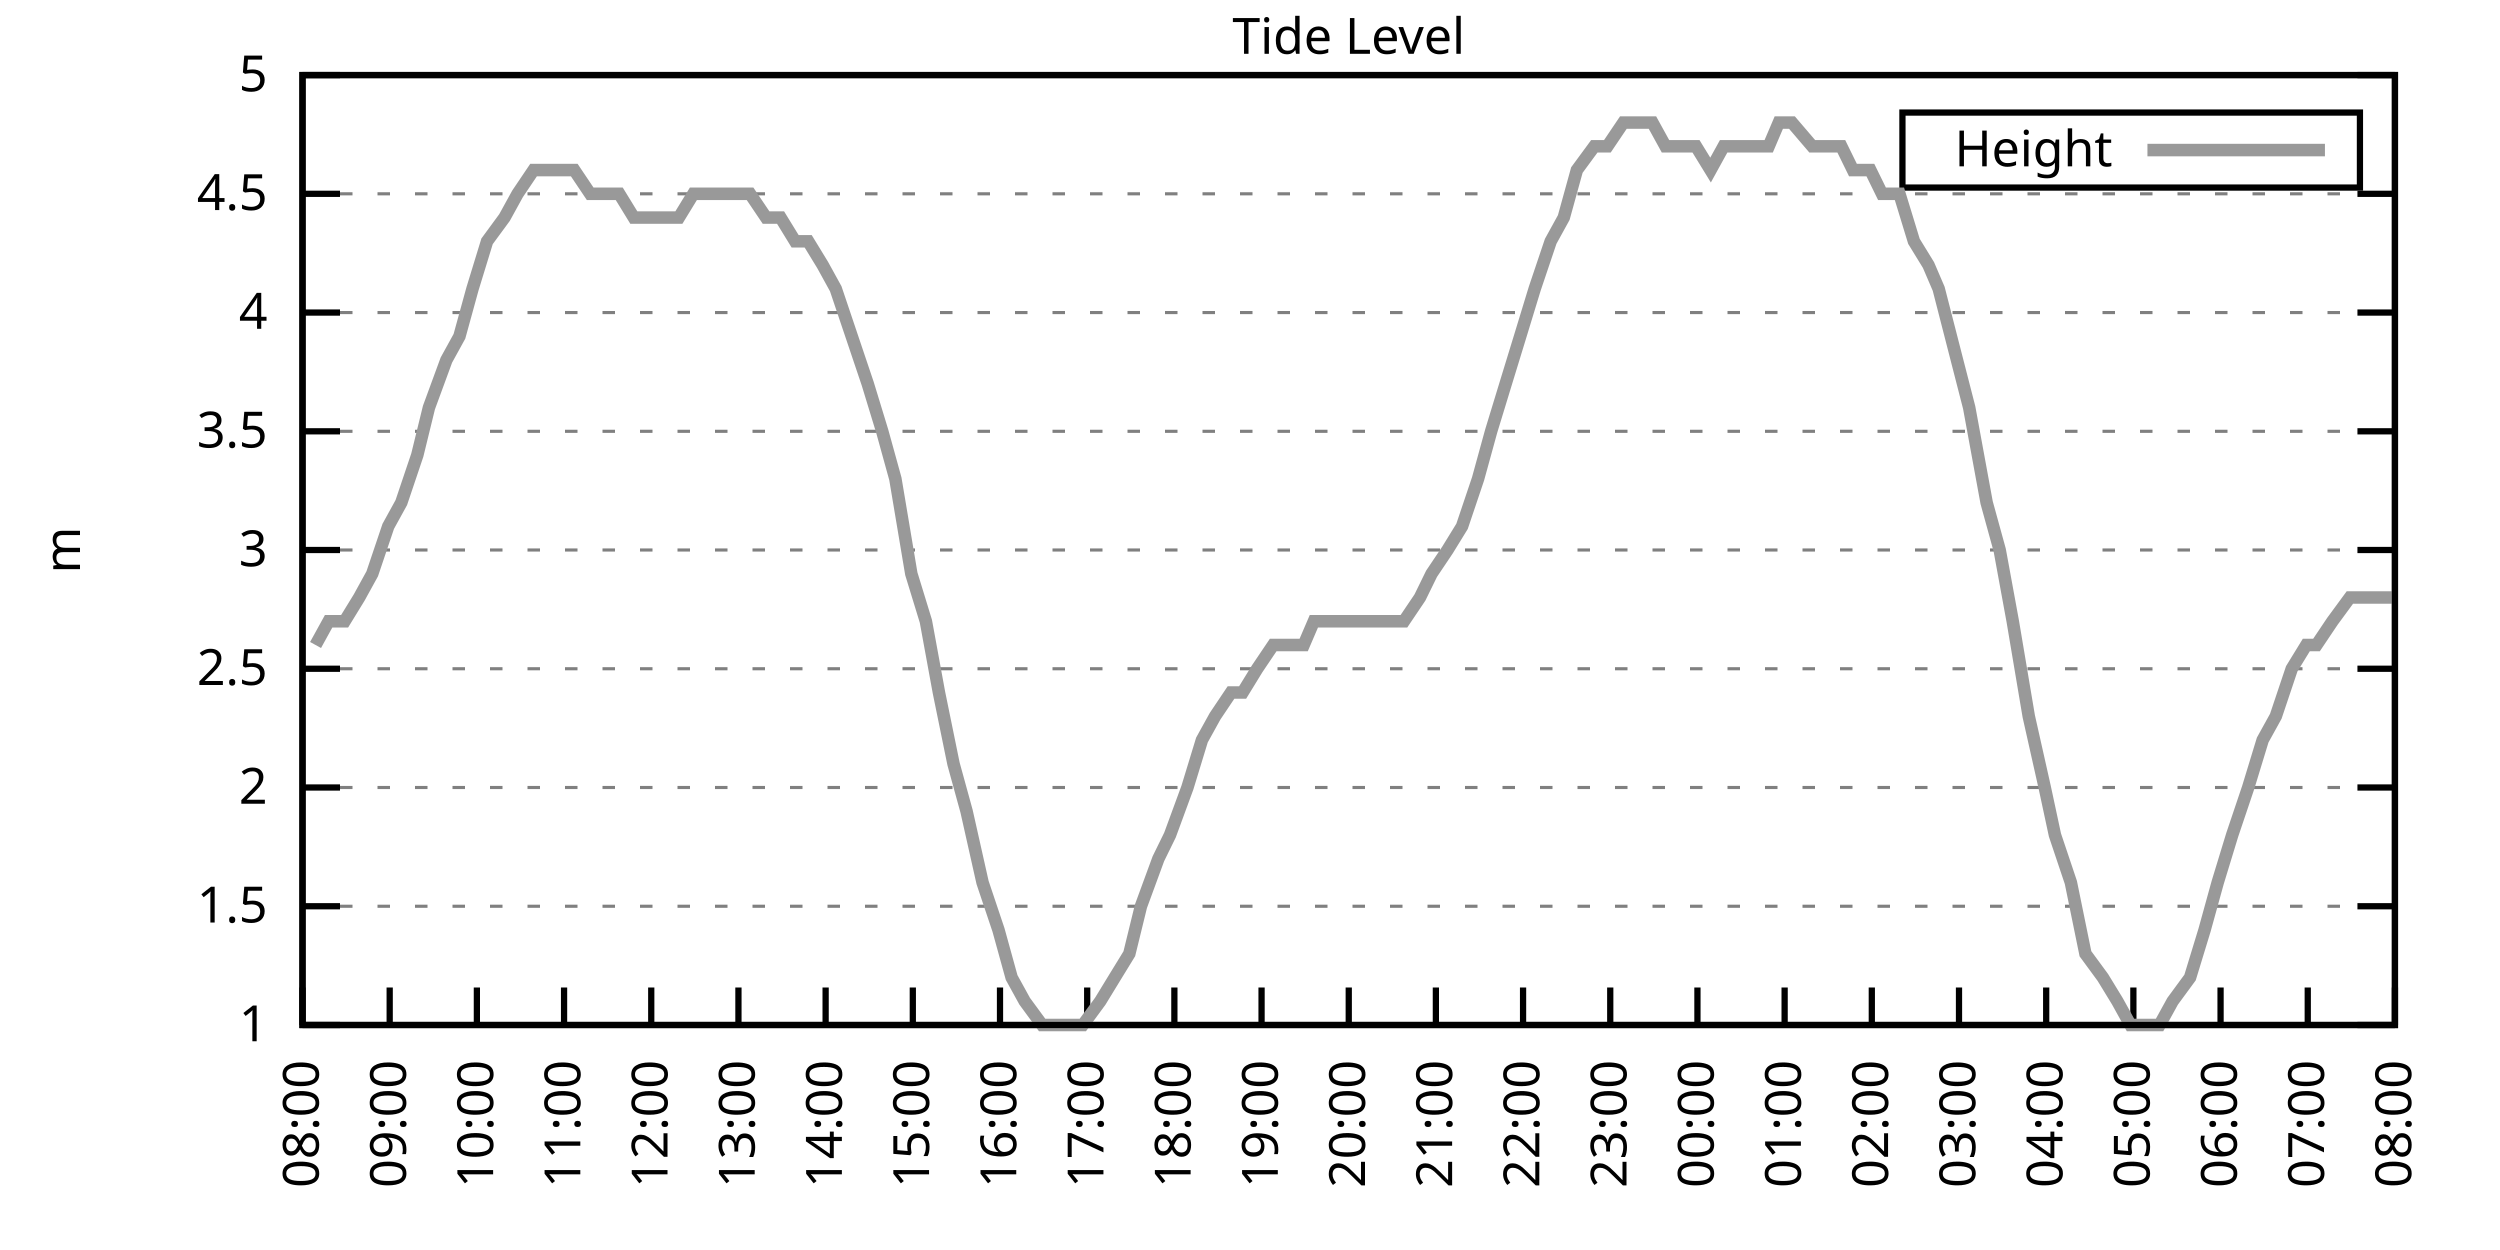
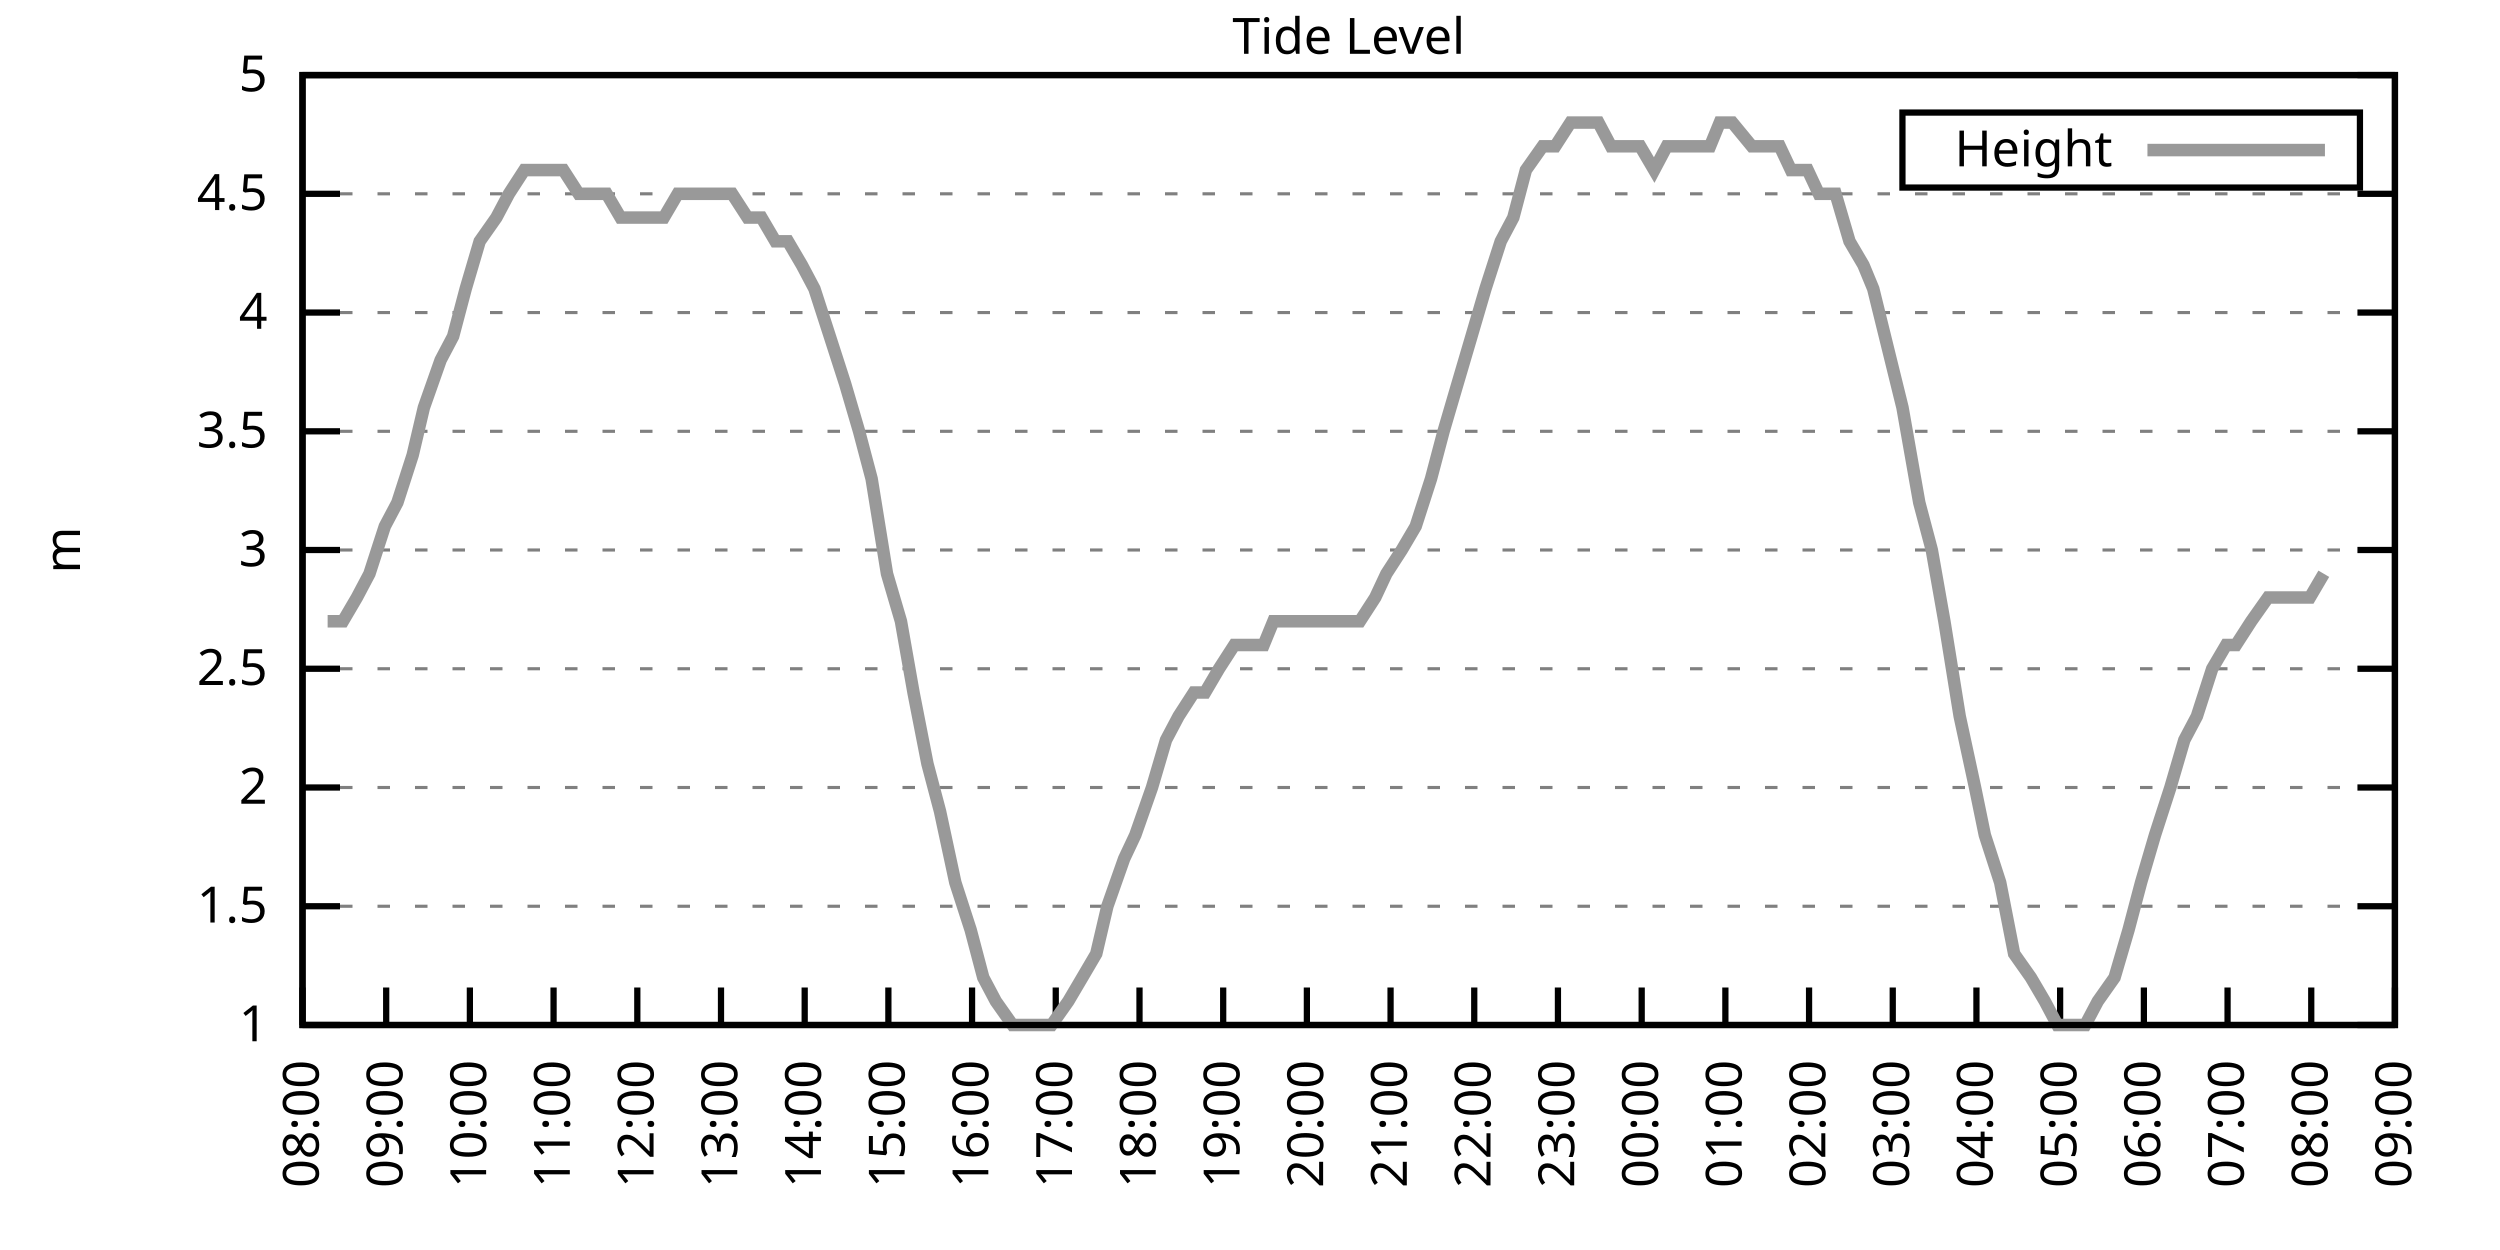
<svg xmlns="http://www.w3.org/2000/svg" xmlns:xlink="http://www.w3.org/1999/xlink" width="400" height="200" viewBox="0 0 400 200">
  <g id="gnuplot_canvas">
    <rect x="0" y="0" width="400" height="200" fill="none" />
    <defs>
      <circle id="gpDot" r="0.5" stroke-width="0.5" stroke="currentColor" />
      <path id="gpPt0" stroke-width="0.333" stroke="currentColor" d="M-1,0 h2 M0,-1 v2" />
      <path id="gpPt1" stroke-width="0.333" stroke="currentColor" d="M-1,-1 L1,1 M1,-1 L-1,1" />
      <path id="gpPt2" stroke-width="0.333" stroke="currentColor" d="M-1,0 L1,0 M0,-1 L0,1 M-1,-1 L1,1 M-1,1 L1,-1" />
      <rect id="gpPt3" stroke-width="0.333" stroke="currentColor" x="-1" y="-1" width="2" height="2" />
      <rect id="gpPt4" stroke-width="0.333" stroke="currentColor" fill="currentColor" x="-1" y="-1" width="2" height="2" />
      <circle id="gpPt5" stroke-width="0.333" stroke="currentColor" cx="0" cy="0" r="1" />
      <use xlink:href="#gpPt5" id="gpPt6" fill="currentColor" stroke="none" />
      <path id="gpPt7" stroke-width="0.333" stroke="currentColor" d="M0,-1.33 L-1.33,0.67 L1.33,0.67 z" />
      <use xlink:href="#gpPt7" id="gpPt8" fill="currentColor" stroke="none" />
      <use xlink:href="#gpPt7" id="gpPt9" stroke="currentColor" transform="rotate(180)" />
      <use xlink:href="#gpPt9" id="gpPt10" fill="currentColor" stroke="none" />
      <use xlink:href="#gpPt3" id="gpPt11" stroke="currentColor" transform="rotate(45)" />
      <use xlink:href="#gpPt11" id="gpPt12" fill="currentColor" stroke="none" />
      <path id="gpPt13" stroke-width="0.333" stroke="currentColor" d="M0,1.330 L1.265,0.411 L0.782,-1.067 L-0.782,-1.076 L-1.265,0.411 z" />
      <use xlink:href="#gpPt13" id="gpPt14" fill="currentColor" stroke="none" />
      <filter id="textbox" filterUnits="objectBoundingBox" x="0" y="0" height="1" width="1">
        <feFlood flood-color="white" flood-opacity="1" result="bgnd" />
        <feComposite in="SourceGraphic" in2="bgnd" operator="atop" />
      </filter>
      <filter id="greybox" filterUnits="objectBoundingBox" x="0" y="0" height="1" width="1">
        <feFlood flood-color="lightgrey" flood-opacity="1" result="grey" />
        <feComposite in="SourceGraphic" in2="grey" operator="atop" />
      </filter>
    </defs>
    <g fill="none" color="white" stroke="currentColor" stroke-width="1.00" stroke-linecap="butt" stroke-linejoin="miter">
</g>
    <g fill="none" color="black" stroke="currentColor" stroke-width="1.00" stroke-linecap="butt" stroke-linejoin="miter">
      <g stroke="none" shape-rendering="crispEdges">
        <polygon fill="rgb(255, 255, 255)" points="48.40,164.00 383.18,164.00 383.18,12.02 48.40,12.02 " />
      </g>
    </g>
    <g fill="none" color="black" stroke="currentColor" stroke-width="1.00" stroke-linecap="butt" stroke-linejoin="miter">
</g>
    <g fill="none" color="black" stroke="black" stroke-width="0.50" stroke-linecap="butt" stroke-linejoin="miter">
</g>
    <g fill="none" color="gray" stroke="currentColor" stroke-width="0.50" stroke-linecap="butt" stroke-linejoin="miter">
      <path stroke="gray" stroke-dasharray="2,4" class="gridline" d="M48.40,164.00 L383.19,164.00  " />
    </g>
    <g fill="none" color="gray" stroke="gray" stroke-width="1.00" stroke-linecap="butt" stroke-linejoin="miter">
</g>
    <g fill="none" color="black" stroke="currentColor" stroke-width="1.00" stroke-linecap="butt" stroke-linejoin="miter">
      <path stroke="black" d="M48.40,164.00 L54.40,164.00 M383.19,164.00 L377.19,164.00  " />
      <g transform="translate(42.80,166.60)" stroke="none" fill="black" font-family="Sans" font-size="8.00" text-anchor="end">
        <text>
          <tspan font-family="Sans"> 1</tspan>
        </text>
      </g>
    </g>
    <g fill="none" color="black" stroke="currentColor" stroke-width="1.00" stroke-linecap="butt" stroke-linejoin="miter">
</g>
    <g fill="none" color="black" stroke="black" stroke-width="0.50" stroke-linecap="butt" stroke-linejoin="miter">
</g>
    <g fill="none" color="gray" stroke="currentColor" stroke-width="0.50" stroke-linecap="butt" stroke-linejoin="miter">
      <path stroke="gray" stroke-dasharray="2,4" class="gridline" d="M48.40,145.00 L383.19,145.00  " />
    </g>
    <g fill="none" color="gray" stroke="gray" stroke-width="1.00" stroke-linecap="butt" stroke-linejoin="miter">
</g>
    <g fill="none" color="black" stroke="currentColor" stroke-width="1.00" stroke-linecap="butt" stroke-linejoin="miter">
      <path stroke="black" d="M48.40,145.00 L54.40,145.00 M383.19,145.00 L377.19,145.00  " />
      <g transform="translate(42.80,147.60)" stroke="none" fill="black" font-family="Sans" font-size="8.00" text-anchor="end">
        <text>
          <tspan font-family="Sans"> 1.5</tspan>
        </text>
      </g>
    </g>
    <g fill="none" color="black" stroke="currentColor" stroke-width="1.00" stroke-linecap="butt" stroke-linejoin="miter">
</g>
    <g fill="none" color="black" stroke="black" stroke-width="0.50" stroke-linecap="butt" stroke-linejoin="miter">
</g>
    <g fill="none" color="gray" stroke="currentColor" stroke-width="0.50" stroke-linecap="butt" stroke-linejoin="miter">
      <path stroke="gray" stroke-dasharray="2,4" class="gridline" d="M48.40,126.00 L383.19,126.00  " />
    </g>
    <g fill="none" color="gray" stroke="gray" stroke-width="1.00" stroke-linecap="butt" stroke-linejoin="miter">
</g>
    <g fill="none" color="black" stroke="currentColor" stroke-width="1.00" stroke-linecap="butt" stroke-linejoin="miter">
      <path stroke="black" d="M48.40,126.00 L54.40,126.00 M383.19,126.00 L377.19,126.00  " />
      <g transform="translate(42.80,128.60)" stroke="none" fill="black" font-family="Sans" font-size="8.00" text-anchor="end">
        <text>
          <tspan font-family="Sans"> 2</tspan>
        </text>
      </g>
    </g>
    <g fill="none" color="black" stroke="currentColor" stroke-width="1.00" stroke-linecap="butt" stroke-linejoin="miter">
</g>
    <g fill="none" color="black" stroke="black" stroke-width="0.50" stroke-linecap="butt" stroke-linejoin="miter">
</g>
    <g fill="none" color="gray" stroke="currentColor" stroke-width="0.50" stroke-linecap="butt" stroke-linejoin="miter">
      <path stroke="gray" stroke-dasharray="2,4" class="gridline" d="M48.40,107.00 L383.19,107.00  " />
    </g>
    <g fill="none" color="gray" stroke="gray" stroke-width="1.00" stroke-linecap="butt" stroke-linejoin="miter">
</g>
    <g fill="none" color="black" stroke="currentColor" stroke-width="1.00" stroke-linecap="butt" stroke-linejoin="miter">
      <path stroke="black" d="M48.40,107.00 L54.40,107.00 M383.19,107.00 L377.19,107.00  " />
      <g transform="translate(42.80,109.60)" stroke="none" fill="black" font-family="Sans" font-size="8.00" text-anchor="end">
        <text>
          <tspan font-family="Sans"> 2.5</tspan>
        </text>
      </g>
    </g>
    <g fill="none" color="black" stroke="currentColor" stroke-width="1.00" stroke-linecap="butt" stroke-linejoin="miter">
</g>
    <g fill="none" color="black" stroke="black" stroke-width="0.50" stroke-linecap="butt" stroke-linejoin="miter">
</g>
    <g fill="none" color="gray" stroke="currentColor" stroke-width="0.50" stroke-linecap="butt" stroke-linejoin="miter">
      <path stroke="gray" stroke-dasharray="2,4" class="gridline" d="M48.40,88.00 L383.19,88.00  " />
    </g>
    <g fill="none" color="gray" stroke="gray" stroke-width="1.00" stroke-linecap="butt" stroke-linejoin="miter">
</g>
    <g fill="none" color="black" stroke="currentColor" stroke-width="1.00" stroke-linecap="butt" stroke-linejoin="miter">
      <path stroke="black" d="M48.40,88.00 L54.40,88.00 M383.19,88.00 L377.19,88.00  " />
      <g transform="translate(42.80,90.60)" stroke="none" fill="black" font-family="Sans" font-size="8.00" text-anchor="end">
        <text>
          <tspan font-family="Sans"> 3</tspan>
        </text>
      </g>
    </g>
    <g fill="none" color="black" stroke="currentColor" stroke-width="1.00" stroke-linecap="butt" stroke-linejoin="miter">
</g>
    <g fill="none" color="black" stroke="black" stroke-width="0.50" stroke-linecap="butt" stroke-linejoin="miter">
</g>
    <g fill="none" color="gray" stroke="currentColor" stroke-width="0.50" stroke-linecap="butt" stroke-linejoin="miter">
      <path stroke="gray" stroke-dasharray="2,4" class="gridline" d="M48.40,69.01 L383.19,69.01  " />
    </g>
    <g fill="none" color="gray" stroke="gray" stroke-width="1.00" stroke-linecap="butt" stroke-linejoin="miter">
</g>
    <g fill="none" color="black" stroke="currentColor" stroke-width="1.00" stroke-linecap="butt" stroke-linejoin="miter">
      <path stroke="black" d="M48.40,69.01 L54.40,69.01 M383.19,69.01 L377.19,69.01  " />
      <g transform="translate(42.80,71.61)" stroke="none" fill="black" font-family="Sans" font-size="8.00" text-anchor="end">
        <text>
          <tspan font-family="Sans"> 3.5</tspan>
        </text>
      </g>
    </g>
    <g fill="none" color="black" stroke="currentColor" stroke-width="1.00" stroke-linecap="butt" stroke-linejoin="miter">
</g>
    <g fill="none" color="black" stroke="black" stroke-width="0.50" stroke-linecap="butt" stroke-linejoin="miter">
</g>
    <g fill="none" color="gray" stroke="currentColor" stroke-width="0.50" stroke-linecap="butt" stroke-linejoin="miter">
      <path stroke="gray" stroke-dasharray="2,4" class="gridline" d="M48.40,50.01 L383.19,50.01  " />
    </g>
    <g fill="none" color="gray" stroke="gray" stroke-width="1.00" stroke-linecap="butt" stroke-linejoin="miter">
</g>
    <g fill="none" color="black" stroke="currentColor" stroke-width="1.00" stroke-linecap="butt" stroke-linejoin="miter">
      <path stroke="black" d="M48.40,50.01 L54.40,50.01 M383.19,50.01 L377.19,50.01  " />
      <g transform="translate(42.80,52.61)" stroke="none" fill="black" font-family="Sans" font-size="8.00" text-anchor="end">
        <text>
          <tspan font-family="Sans"> 4</tspan>
        </text>
      </g>
    </g>
    <g fill="none" color="black" stroke="currentColor" stroke-width="1.00" stroke-linecap="butt" stroke-linejoin="miter">
</g>
    <g fill="none" color="black" stroke="black" stroke-width="0.50" stroke-linecap="butt" stroke-linejoin="miter">
</g>
    <g fill="none" color="gray" stroke="currentColor" stroke-width="0.50" stroke-linecap="butt" stroke-linejoin="miter">
      <path stroke="gray" stroke-dasharray="2,4" class="gridline" d="M48.40,31.01 L383.19,31.01  " />
    </g>
    <g fill="none" color="gray" stroke="gray" stroke-width="1.00" stroke-linecap="butt" stroke-linejoin="miter">
</g>
    <g fill="none" color="black" stroke="currentColor" stroke-width="1.00" stroke-linecap="butt" stroke-linejoin="miter">
      <path stroke="black" d="M48.40,31.01 L54.40,31.01 M383.19,31.01 L377.19,31.01  " />
      <g transform="translate(42.80,33.61)" stroke="none" fill="black" font-family="Sans" font-size="8.00" text-anchor="end">
        <text>
          <tspan font-family="Sans"> 4.5</tspan>
        </text>
      </g>
    </g>
    <g fill="none" color="black" stroke="currentColor" stroke-width="1.00" stroke-linecap="butt" stroke-linejoin="miter">
</g>
    <g fill="none" color="black" stroke="black" stroke-width="0.50" stroke-linecap="butt" stroke-linejoin="miter">
</g>
    <g fill="none" color="gray" stroke="currentColor" stroke-width="0.50" stroke-linecap="butt" stroke-linejoin="miter">
      <path stroke="gray" stroke-dasharray="2,4" class="gridline" d="M48.40,12.01 L383.19,12.01  " />
    </g>
    <g fill="none" color="gray" stroke="gray" stroke-width="1.00" stroke-linecap="butt" stroke-linejoin="miter">
</g>
    <g fill="none" color="black" stroke="currentColor" stroke-width="1.00" stroke-linecap="butt" stroke-linejoin="miter">
      <path stroke="black" d="M48.40,12.01 L54.40,12.01 M383.19,12.01 L377.19,12.01  " />
      <g transform="translate(42.80,14.61)" stroke="none" fill="black" font-family="Sans" font-size="8.00" text-anchor="end">
        <text>
          <tspan font-family="Sans"> 5</tspan>
        </text>
      </g>
    </g>
    <g fill="none" color="black" stroke="currentColor" stroke-width="1.00" stroke-linecap="butt" stroke-linejoin="miter">
      <path stroke="black" d="M48.40,164.00 L48.40,158.00  " />
      <g transform="translate(51.00,169.60) rotate(270.00)" stroke="none" fill="black" font-family="Sans" font-size="8.00" text-anchor="end">
        <text>
          <tspan font-family="Sans">08:00</tspan>
        </text>
      </g>
    </g>
    <g fill="none" color="black" stroke="currentColor" stroke-width="1.00" stroke-linecap="butt" stroke-linejoin="miter">
-       <path stroke="black" d="M62.35,164.00 L62.35,158.00  " />
-       <g transform="translate(64.95,169.60) rotate(270.00)" stroke="none" fill="black" font-family="Sans" font-size="8.00" text-anchor="end">
+       <path stroke="black" d="M61.79,164.00 L61.79,158.00  " />
+       <g transform="translate(64.39,169.60) rotate(270.00)" stroke="none" fill="black" font-family="Sans" font-size="8.00" text-anchor="end">
        <text>
          <tspan font-family="Sans">09:00</tspan>
        </text>
      </g>
    </g>
    <g fill="none" color="black" stroke="currentColor" stroke-width="1.00" stroke-linecap="butt" stroke-linejoin="miter">
-       <path stroke="black" d="M76.30,164.00 L76.30,158.00  " />
-       <g transform="translate(78.90,169.60) rotate(270.00)" stroke="none" fill="black" font-family="Sans" font-size="8.00" text-anchor="end">
+       <path stroke="black" d="M75.18,164.00 L75.18,158.00  " />
+       <g transform="translate(77.78,169.60) rotate(270.00)" stroke="none" fill="black" font-family="Sans" font-size="8.00" text-anchor="end">
        <text>
          <tspan font-family="Sans">10:00</tspan>
        </text>
      </g>
    </g>
    <g fill="none" color="black" stroke="currentColor" stroke-width="1.00" stroke-linecap="butt" stroke-linejoin="miter">
-       <path stroke="black" d="M90.25,164.00 L90.25,158.00  " />
-       <g transform="translate(92.85,169.60) rotate(270.00)" stroke="none" fill="black" font-family="Sans" font-size="8.00" text-anchor="end">
+       <path stroke="black" d="M88.57,164.00 L88.57,158.00  " />
+       <g transform="translate(91.17,169.60) rotate(270.00)" stroke="none" fill="black" font-family="Sans" font-size="8.00" text-anchor="end">
        <text>
          <tspan font-family="Sans">11:00</tspan>
        </text>
      </g>
    </g>
    <g fill="none" color="black" stroke="currentColor" stroke-width="1.00" stroke-linecap="butt" stroke-linejoin="miter">
-       <path stroke="black" d="M104.20,164.00 L104.20,158.00  " />
-       <g transform="translate(106.80,169.60) rotate(270.00)" stroke="none" fill="black" font-family="Sans" font-size="8.00" text-anchor="end">
+       <path stroke="black" d="M101.97,164.00 L101.97,158.00  " />
+       <g transform="translate(104.57,169.60) rotate(270.00)" stroke="none" fill="black" font-family="Sans" font-size="8.00" text-anchor="end">
        <text>
          <tspan font-family="Sans">12:00</tspan>
        </text>
      </g>
    </g>
    <g fill="none" color="black" stroke="currentColor" stroke-width="1.00" stroke-linecap="butt" stroke-linejoin="miter">
-       <path stroke="black" d="M118.15,164.00 L118.15,158.00  " />
-       <g transform="translate(120.75,169.60) rotate(270.00)" stroke="none" fill="black" font-family="Sans" font-size="8.00" text-anchor="end">
+       <path stroke="black" d="M115.36,164.00 L115.36,158.00  " />
+       <g transform="translate(117.96,169.60) rotate(270.00)" stroke="none" fill="black" font-family="Sans" font-size="8.00" text-anchor="end">
        <text>
          <tspan font-family="Sans">13:00</tspan>
        </text>
      </g>
    </g>
    <g fill="none" color="black" stroke="currentColor" stroke-width="1.00" stroke-linecap="butt" stroke-linejoin="miter">
-       <path stroke="black" d="M132.10,164.00 L132.10,158.00  " />
-       <g transform="translate(134.70,169.60) rotate(270.00)" stroke="none" fill="black" font-family="Sans" font-size="8.00" text-anchor="end">
+       <path stroke="black" d="M128.75,164.00 L128.75,158.00  " />
+       <g transform="translate(131.35,169.60) rotate(270.00)" stroke="none" fill="black" font-family="Sans" font-size="8.00" text-anchor="end">
        <text>
          <tspan font-family="Sans">14:00</tspan>
        </text>
      </g>
    </g>
    <g fill="none" color="black" stroke="currentColor" stroke-width="1.00" stroke-linecap="butt" stroke-linejoin="miter">
-       <path stroke="black" d="M146.05,164.00 L146.05,158.00  " />
-       <g transform="translate(148.65,169.60) rotate(270.00)" stroke="none" fill="black" font-family="Sans" font-size="8.00" text-anchor="end">
+       <path stroke="black" d="M142.14,164.00 L142.14,158.00  " />
+       <g transform="translate(144.74,169.60) rotate(270.00)" stroke="none" fill="black" font-family="Sans" font-size="8.00" text-anchor="end">
        <text>
          <tspan font-family="Sans">15:00</tspan>
        </text>
      </g>
    </g>
    <g fill="none" color="black" stroke="currentColor" stroke-width="1.00" stroke-linecap="butt" stroke-linejoin="miter">
-       <path stroke="black" d="M160.00,164.00 L160.00,158.00  " />
-       <g transform="translate(162.60,169.60) rotate(270.00)" stroke="none" fill="black" font-family="Sans" font-size="8.00" text-anchor="end">
+       <path stroke="black" d="M155.53,164.00 L155.53,158.00  " />
+       <g transform="translate(158.13,169.60) rotate(270.00)" stroke="none" fill="black" font-family="Sans" font-size="8.00" text-anchor="end">
        <text>
          <tspan font-family="Sans">16:00</tspan>
        </text>
      </g>
    </g>
    <g fill="none" color="black" stroke="currentColor" stroke-width="1.00" stroke-linecap="butt" stroke-linejoin="miter">
-       <path stroke="black" d="M173.95,164.00 L173.95,158.00  " />
-       <g transform="translate(176.55,169.60) rotate(270.00)" stroke="none" fill="black" font-family="Sans" font-size="8.00" text-anchor="end">
+       <path stroke="black" d="M168.92,164.00 L168.92,158.00  " />
+       <g transform="translate(171.52,169.60) rotate(270.00)" stroke="none" fill="black" font-family="Sans" font-size="8.00" text-anchor="end">
        <text>
          <tspan font-family="Sans">17:00</tspan>
        </text>
      </g>
    </g>
    <g fill="none" color="black" stroke="currentColor" stroke-width="1.00" stroke-linecap="butt" stroke-linejoin="miter">
-       <path stroke="black" d="M187.90,164.00 L187.90,158.00  " />
-       <g transform="translate(190.50,169.60) rotate(270.00)" stroke="none" fill="black" font-family="Sans" font-size="8.00" text-anchor="end">
+       <path stroke="black" d="M182.32,164.00 L182.32,158.00  " />
+       <g transform="translate(184.92,169.60) rotate(270.00)" stroke="none" fill="black" font-family="Sans" font-size="8.00" text-anchor="end">
        <text>
          <tspan font-family="Sans">18:00</tspan>
        </text>
      </g>
    </g>
    <g fill="none" color="black" stroke="currentColor" stroke-width="1.00" stroke-linecap="butt" stroke-linejoin="miter">
-       <path stroke="black" d="M201.85,164.00 L201.85,158.00  " />
-       <g transform="translate(204.45,169.60) rotate(270.00)" stroke="none" fill="black" font-family="Sans" font-size="8.00" text-anchor="end">
+       <path stroke="black" d="M195.71,164.00 L195.71,158.00  " />
+       <g transform="translate(198.31,169.60) rotate(270.00)" stroke="none" fill="black" font-family="Sans" font-size="8.00" text-anchor="end">
        <text>
          <tspan font-family="Sans">19:00</tspan>
        </text>
      </g>
    </g>
    <g fill="none" color="black" stroke="currentColor" stroke-width="1.00" stroke-linecap="butt" stroke-linejoin="miter">
-       <path stroke="black" d="M215.80,164.00 L215.80,158.00  " />
-       <g transform="translate(218.40,169.60) rotate(270.00)" stroke="none" fill="black" font-family="Sans" font-size="8.00" text-anchor="end">
+       <path stroke="black" d="M209.10,164.00 L209.10,158.00  " />
+       <g transform="translate(211.70,169.60) rotate(270.00)" stroke="none" fill="black" font-family="Sans" font-size="8.00" text-anchor="end">
        <text>
          <tspan font-family="Sans">20:00</tspan>
        </text>
      </g>
    </g>
    <g fill="none" color="black" stroke="currentColor" stroke-width="1.00" stroke-linecap="butt" stroke-linejoin="miter">
-       <path stroke="black" d="M229.74,164.00 L229.74,158.00  " />
-       <g transform="translate(232.34,169.60) rotate(270.00)" stroke="none" fill="black" font-family="Sans" font-size="8.00" text-anchor="end">
+       <path stroke="black" d="M222.49,164.00 L222.49,158.00  " />
+       <g transform="translate(225.09,169.60) rotate(270.00)" stroke="none" fill="black" font-family="Sans" font-size="8.00" text-anchor="end">
        <text>
          <tspan font-family="Sans">21:00</tspan>
        </text>
      </g>
    </g>
    <g fill="none" color="black" stroke="currentColor" stroke-width="1.00" stroke-linecap="butt" stroke-linejoin="miter">
-       <path stroke="black" d="M243.69,164.00 L243.69,158.00  " />
-       <g transform="translate(246.29,169.60) rotate(270.00)" stroke="none" fill="black" font-family="Sans" font-size="8.00" text-anchor="end">
+       <path stroke="black" d="M235.88,164.00 L235.88,158.00  " />
+       <g transform="translate(238.48,169.60) rotate(270.00)" stroke="none" fill="black" font-family="Sans" font-size="8.00" text-anchor="end">
        <text>
          <tspan font-family="Sans">22:00</tspan>
        </text>
      </g>
    </g>
    <g fill="none" color="black" stroke="currentColor" stroke-width="1.00" stroke-linecap="butt" stroke-linejoin="miter">
-       <path stroke="black" d="M257.64,164.00 L257.64,158.00  " />
-       <g transform="translate(260.24,169.60) rotate(270.00)" stroke="none" fill="black" font-family="Sans" font-size="8.00" text-anchor="end">
+       <path stroke="black" d="M249.27,164.00 L249.27,158.00  " />
+       <g transform="translate(251.87,169.60) rotate(270.00)" stroke="none" fill="black" font-family="Sans" font-size="8.00" text-anchor="end">
        <text>
          <tspan font-family="Sans">23:00</tspan>
        </text>
      </g>
    </g>
    <g fill="none" color="black" stroke="currentColor" stroke-width="1.00" stroke-linecap="butt" stroke-linejoin="miter">
-       <path stroke="black" d="M271.59,164.00 L271.59,158.00  " />
-       <g transform="translate(274.19,169.60) rotate(270.00)" stroke="none" fill="black" font-family="Sans" font-size="8.00" text-anchor="end">
+       <path stroke="black" d="M262.67,164.00 L262.67,158.00  " />
+       <g transform="translate(265.27,169.60) rotate(270.00)" stroke="none" fill="black" font-family="Sans" font-size="8.00" text-anchor="end">
        <text>
          <tspan font-family="Sans">00:00</tspan>
        </text>
      </g>
    </g>
    <g fill="none" color="black" stroke="currentColor" stroke-width="1.00" stroke-linecap="butt" stroke-linejoin="miter">
-       <path stroke="black" d="M285.54,164.00 L285.54,158.00  " />
-       <g transform="translate(288.14,169.60) rotate(270.00)" stroke="none" fill="black" font-family="Sans" font-size="8.00" text-anchor="end">
+       <path stroke="black" d="M276.06,164.00 L276.06,158.00  " />
+       <g transform="translate(278.66,169.60) rotate(270.00)" stroke="none" fill="black" font-family="Sans" font-size="8.00" text-anchor="end">
        <text>
          <tspan font-family="Sans">01:00</tspan>
        </text>
      </g>
    </g>
    <g fill="none" color="black" stroke="currentColor" stroke-width="1.00" stroke-linecap="butt" stroke-linejoin="miter">
-       <path stroke="black" d="M299.49,164.00 L299.49,158.00  " />
-       <g transform="translate(302.09,169.60) rotate(270.00)" stroke="none" fill="black" font-family="Sans" font-size="8.00" text-anchor="end">
+       <path stroke="black" d="M289.45,164.00 L289.45,158.00  " />
+       <g transform="translate(292.05,169.60) rotate(270.00)" stroke="none" fill="black" font-family="Sans" font-size="8.00" text-anchor="end">
        <text>
          <tspan font-family="Sans">02:00</tspan>
        </text>
      </g>
    </g>
    <g fill="none" color="black" stroke="currentColor" stroke-width="1.00" stroke-linecap="butt" stroke-linejoin="miter">
-       <path stroke="black" d="M313.44,164.00 L313.44,158.00  " />
-       <g transform="translate(316.04,169.60) rotate(270.00)" stroke="none" fill="black" font-family="Sans" font-size="8.00" text-anchor="end">
+       <path stroke="black" d="M302.84,164.00 L302.84,158.00  " />
+       <g transform="translate(305.44,169.60) rotate(270.00)" stroke="none" fill="black" font-family="Sans" font-size="8.00" text-anchor="end">
        <text>
          <tspan font-family="Sans">03:00</tspan>
        </text>
      </g>
    </g>
    <g fill="none" color="black" stroke="currentColor" stroke-width="1.00" stroke-linecap="butt" stroke-linejoin="miter">
-       <path stroke="black" d="M327.39,164.00 L327.39,158.00  " />
-       <g transform="translate(329.99,169.60) rotate(270.00)" stroke="none" fill="black" font-family="Sans" font-size="8.00" text-anchor="end">
+       <path stroke="black" d="M316.23,164.00 L316.23,158.00  " />
+       <g transform="translate(318.83,169.60) rotate(270.00)" stroke="none" fill="black" font-family="Sans" font-size="8.00" text-anchor="end">
        <text>
          <tspan font-family="Sans">04:00</tspan>
        </text>
      </g>
    </g>
    <g fill="none" color="black" stroke="currentColor" stroke-width="1.00" stroke-linecap="butt" stroke-linejoin="miter">
-       <path stroke="black" d="M341.34,164.00 L341.34,158.00  " />
-       <g transform="translate(343.94,169.60) rotate(270.00)" stroke="none" fill="black" font-family="Sans" font-size="8.00" text-anchor="end">
+       <path stroke="black" d="M329.62,164.00 L329.62,158.00  " />
+       <g transform="translate(332.22,169.60) rotate(270.00)" stroke="none" fill="black" font-family="Sans" font-size="8.00" text-anchor="end">
        <text>
          <tspan font-family="Sans">05:00</tspan>
        </text>
      </g>
    </g>
    <g fill="none" color="black" stroke="currentColor" stroke-width="1.00" stroke-linecap="butt" stroke-linejoin="miter">
-       <path stroke="black" d="M355.29,164.00 L355.29,158.00  " />
-       <g transform="translate(357.89,169.60) rotate(270.00)" stroke="none" fill="black" font-family="Sans" font-size="8.00" text-anchor="end">
+       <path stroke="black" d="M343.02,164.00 L343.02,158.00  " />
+       <g transform="translate(345.62,169.60) rotate(270.00)" stroke="none" fill="black" font-family="Sans" font-size="8.00" text-anchor="end">
        <text>
          <tspan font-family="Sans">06:00</tspan>
        </text>
      </g>
    </g>
    <g fill="none" color="black" stroke="currentColor" stroke-width="1.00" stroke-linecap="butt" stroke-linejoin="miter">
-       <path stroke="black" d="M369.24,164.00 L369.24,158.00  " />
-       <g transform="translate(371.84,169.60) rotate(270.00)" stroke="none" fill="black" font-family="Sans" font-size="8.00" text-anchor="end">
+       <path stroke="black" d="M356.41,164.00 L356.41,158.00  " />
+       <g transform="translate(359.01,169.60) rotate(270.00)" stroke="none" fill="black" font-family="Sans" font-size="8.00" text-anchor="end">
        <text>
          <tspan font-family="Sans">07:00</tspan>
+         </text>
+       </g>
+     </g>
+     <g fill="none" color="black" stroke="currentColor" stroke-width="1.00" stroke-linecap="butt" stroke-linejoin="miter">
+       <path stroke="black" d="M369.80,164.00 L369.80,158.00  " />
+       <g transform="translate(372.40,169.60) rotate(270.00)" stroke="none" fill="black" font-family="Sans" font-size="8.00" text-anchor="end">
+         <text>
+           <tspan font-family="Sans">08:00</tspan>
        </text>
      </g>
    </g>
    <g fill="none" color="black" stroke="currentColor" stroke-width="1.00" stroke-linecap="butt" stroke-linejoin="miter">
      <path stroke="black" d="M383.19,164.00 L383.19,158.00  " />
      <g transform="translate(385.79,169.60) rotate(270.00)" stroke="none" fill="black" font-family="Sans" font-size="8.00" text-anchor="end">
        <text>
-           <tspan font-family="Sans">08:00</tspan>
+           <tspan font-family="Sans">09:00</tspan>
        </text>
      </g>
    </g>
    <g fill="none" color="black" stroke="currentColor" stroke-width="1.00" stroke-linecap="butt" stroke-linejoin="miter">
</g>
    <g fill="none" color="black" stroke="currentColor" stroke-width="1.00" stroke-linecap="butt" stroke-linejoin="miter">
      <path stroke="black" d="M48.40,12.01 L48.40,164.00 L383.19,164.00 L383.19,12.01 L48.40,12.01 Z  " />
    </g>
    <g fill="none" color="black" stroke="currentColor" stroke-width="1.00" stroke-linecap="butt" stroke-linejoin="miter">
</g>
    <g fill="none" color="black" stroke="currentColor" stroke-width="1.00" stroke-linecap="butt" stroke-linejoin="miter">
      <path stroke="black" d="M304.39,30.01 L304.39,18.01 L377.59,18.01 L377.59,30.01 L304.39,30.01 Z  " />
    </g>
    <g id="Tide_level_plot_1">
      <g fill="none" color="white" stroke="black" stroke-width="2.00" stroke-linecap="butt" stroke-linejoin="miter">
</g>
      <g fill="none" color="black" stroke="currentColor" stroke-width="2.00" stroke-linecap="butt" stroke-linejoin="miter">
        <g transform="translate(337.99,26.61)" stroke="none" fill="black" font-family="Sans" font-size="8.00" text-anchor="end">
          <text>
            <tspan font-family="Sans">Height</tspan>
          </text>
        </g>
      </g>
      <g fill="none" color="black" stroke="currentColor" stroke-width="2.00" stroke-linecap="butt" stroke-linejoin="miter">
-         <path stroke="rgb(153, 153, 153)" d="M343.59,24.01 L371.99,24.01 M50.49,103.20 L52.58,99.40 L55.14,99.40 L57.47,95.60 L59.56,91.80 L62.12,84.21   L64.21,80.41 L66.77,72.81 L68.63,65.21 L71.42,57.61 L73.51,53.81 L75.60,46.21 L77.93,38.61 L80.72,34.81   L82.81,31.01 L85.37,27.21 L87.69,27.21 L89.55,27.21 L91.88,27.21 L94.43,31.01 L96.99,31.01 L99.08,31.01   L101.41,34.81 L108.62,34.81 L110.94,31.01 L113.27,31.01 L115.59,31.01 L117.68,31.01 L120.01,31.01 L122.57,34.81   L124.89,34.81 L127.22,38.61 L129.31,38.61 L131.63,42.41 L133.72,46.21 L136.28,53.81 L138.84,61.41 L141.16,69.01   L143.26,76.61 L145.81,91.80 L148.14,99.40 L150.23,110.80 L152.56,122.20 L154.65,129.80 L157.21,141.20 L159.76,148.80   L161.86,156.40 L163.95,160.20 L166.74,164.00 L169.06,164.00 L170.92,164.00 L173.25,164.00 L176.04,160.20 L178.36,156.40   L180.69,152.60 L182.55,145.00 L185.34,137.40 L187.20,133.60 L189.99,126.00 L192.31,118.40 L194.41,114.60 L196.96,110.80   L198.82,110.80 L201.15,107.00 L203.71,103.20 L206.26,103.20 L208.59,103.20 L210.22,99.40 L213.01,99.40 L215.56,99.40   L217.89,99.40 L219.98,99.40 L222.54,99.40 L224.63,99.40 L227.19,95.60 L229.05,91.80 L231.60,88.00 L233.93,84.21   L236.49,76.61 L238.58,69.01 L240.90,61.41 L243.23,53.81 L245.55,46.21 L248.11,38.61 L250.20,34.81 L252.30,27.21   L255.09,23.41 L257.18,23.41 L259.74,19.61 L261.83,19.61 L264.39,19.61 L266.48,23.41 L269.04,23.41 L271.36,23.41   L273.69,27.21 L275.78,23.41 L278.10,23.41 L280.43,23.41 L282.99,23.41 L284.61,19.61 L286.71,19.61 L289.96,23.41   L291.82,23.41 L294.61,23.41 L296.47,27.21 L299.26,27.21 L301.12,31.01 L303.91,31.01 L306.23,38.61 L308.56,42.41   L310.19,46.21 L315.07,65.21 L317.86,80.41 L319.95,88.00 L322.04,99.40 L324.60,114.60 L327.16,126.00 L328.79,133.60   L331.34,141.20 L333.67,152.60 L336.46,156.40 L338.78,160.20 L340.88,164.00 L343.43,164.00 L345.53,164.00 L347.62,160.20   L350.41,156.40 L352.73,148.80 L354.83,141.20 L357.15,133.60 L359.71,126.00 L362.03,118.40 L364.13,114.60 L366.68,107.00   L369.01,103.20 L370.64,103.20 L373.19,99.40 L375.98,95.60 L378.31,95.60 L380.63,95.60 L382.96,95.60  " />
+         <path stroke="rgb(153, 153, 153)" d="M343.59,24.01 L371.99,24.01 M52.42,99.40 L54.87,99.40 L57.10,95.60 L59.11,91.80 L61.57,84.21 L63.58,80.41   L66.03,72.81 L67.82,65.21 L70.50,57.61 L72.50,53.81 L74.51,46.21 L76.75,38.61 L79.42,34.81 L81.43,31.01   L83.89,27.21 L86.12,27.21 L87.91,27.21 L90.14,27.21 L92.59,31.01 L95.05,31.01 L97.06,31.01 L99.29,34.81   L106.21,34.81 L108.44,31.01 L110.67,31.01 L112.90,31.01 L114.91,31.01 L117.14,31.01 L119.60,34.81 L121.83,34.81   L124.06,38.61 L126.07,38.61 L128.30,42.41 L130.31,46.21 L132.77,53.81 L135.22,61.41 L137.45,69.01 L139.46,76.61   L141.92,91.80 L144.15,99.40 L146.16,110.80 L148.39,122.20 L150.40,129.80 L152.85,141.20 L155.31,148.80 L157.32,156.40   L159.33,160.20 L162.01,164.00 L164.24,164.00 L166.02,164.00 L168.25,164.00 L170.93,160.20 L173.17,156.40 L175.40,152.60   L177.18,145.00 L179.86,137.40 L181.65,133.60 L184.32,126.00 L186.56,118.40 L188.57,114.60 L191.02,110.80 L192.81,110.80   L195.04,107.00 L197.49,103.20 L199.95,103.20 L202.18,103.20 L203.74,99.40 L206.42,99.40 L208.88,99.40 L211.11,99.40   L213.12,99.40 L215.57,99.40 L217.58,99.40 L220.04,95.60 L221.82,91.80 L224.28,88.00 L226.51,84.21 L228.96,76.61   L230.97,69.01 L233.20,61.41 L235.44,53.81 L237.67,46.21 L240.12,38.61 L242.13,34.81 L244.14,27.21 L246.82,23.41   L248.83,23.41 L251.28,19.61 L253.29,19.61 L255.75,19.61 L257.76,23.41 L260.21,23.41 L262.44,23.41 L264.67,27.21   L266.68,23.41 L268.92,23.41 L271.15,23.41 L273.60,23.41 L275.16,19.61 L277.17,19.61 L280.30,23.41 L282.08,23.41   L284.76,23.41 L286.55,27.21 L289.23,27.21 L291.01,31.01 L293.69,31.01 L295.92,38.61 L298.15,42.41 L299.72,46.21   L304.40,65.21 L307.08,80.41 L309.09,88.00 L311.10,99.40 L313.55,114.60 L316.01,126.00 L317.57,133.60 L320.03,141.20   L322.26,152.60 L324.94,156.40 L327.17,160.20 L329.18,164.00 L331.63,164.00 L333.64,164.00 L335.65,160.20 L338.33,156.40   L340.56,148.80 L342.57,141.20 L344.80,133.60 L347.26,126.00 L349.49,118.40 L351.50,114.60 L353.95,107.00 L356.18,103.20   L357.75,103.20 L360.20,99.40 L362.88,95.60 L365.11,95.60 L367.34,95.60 L369.58,95.60 L371.81,91.80  " />
      </g>
    </g>
    <g fill="none" color="black" stroke="currentColor" stroke-width="2.00" stroke-linecap="butt" stroke-linejoin="miter">
</g>
    <g fill="none" color="black" stroke="black" stroke-width="1.00" stroke-linecap="butt" stroke-linejoin="miter">
</g>
    <g fill="none" color="black" stroke="currentColor" stroke-width="1.00" stroke-linecap="butt" stroke-linejoin="miter">
      <path stroke="black" d="M48.40,12.01 L48.40,164.00 L383.19,164.00 L383.19,12.01 L48.40,12.01 Z  " />
      <g transform="translate(12.80,88.01) rotate(270.00)" stroke="none" fill="black" font-family="Sans" font-size="8.00" text-anchor="middle">
        <text>
          <tspan font-family="Sans">m</tspan>
        </text>
      </g>
    </g>
    <g fill="none" color="black" stroke="currentColor" stroke-width="1.00" stroke-linecap="butt" stroke-linejoin="miter">
</g>
    <g fill="none" color="black" stroke="currentColor" stroke-width="1.00" stroke-linecap="butt" stroke-linejoin="miter">
      <g transform="translate(215.79,8.61)" stroke="none" fill="black" font-family="Sans" font-size="8.00" text-anchor="middle">
        <text>
          <tspan font-family="Sans">Tide Level</tspan>
        </text>
      </g>
    </g>
    <g fill="none" color="black" stroke="currentColor" stroke-width="1.00" stroke-linecap="butt" stroke-linejoin="miter">
</g>
  </g>
</svg>
